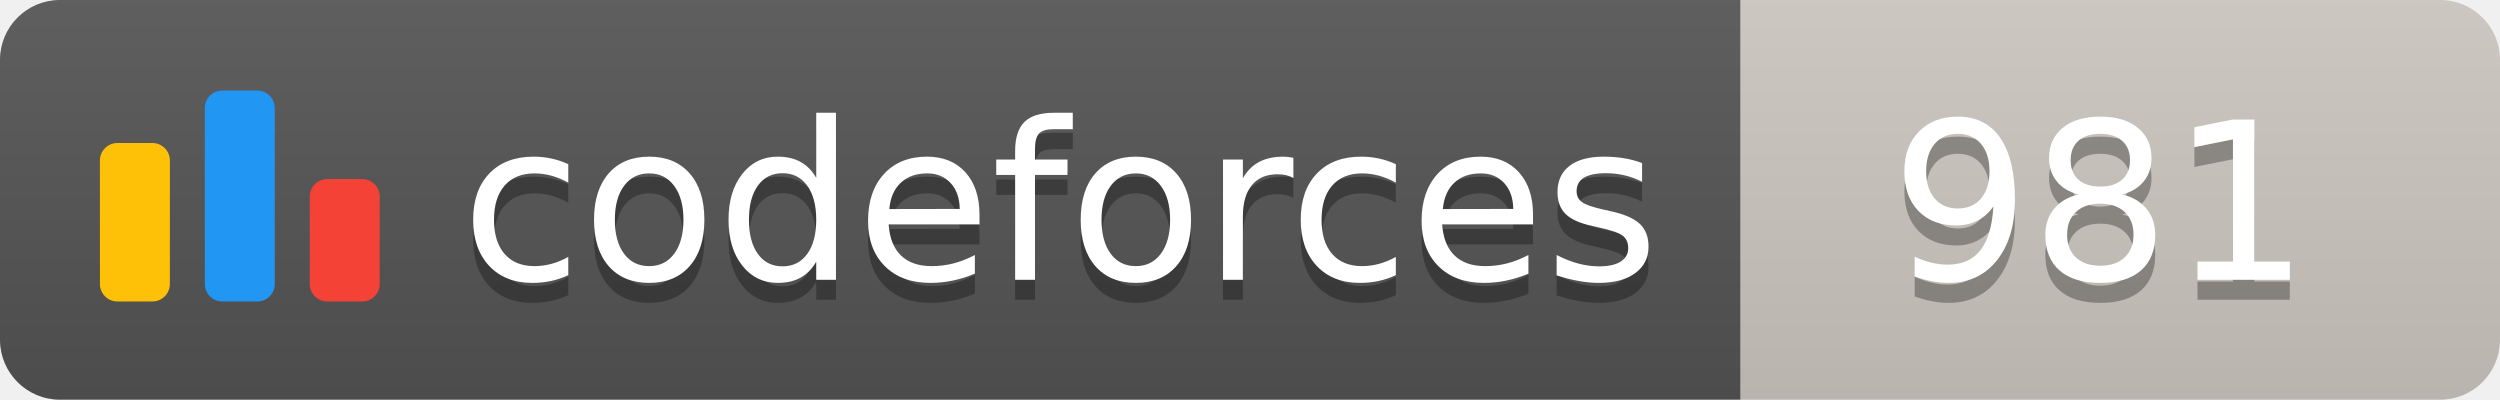
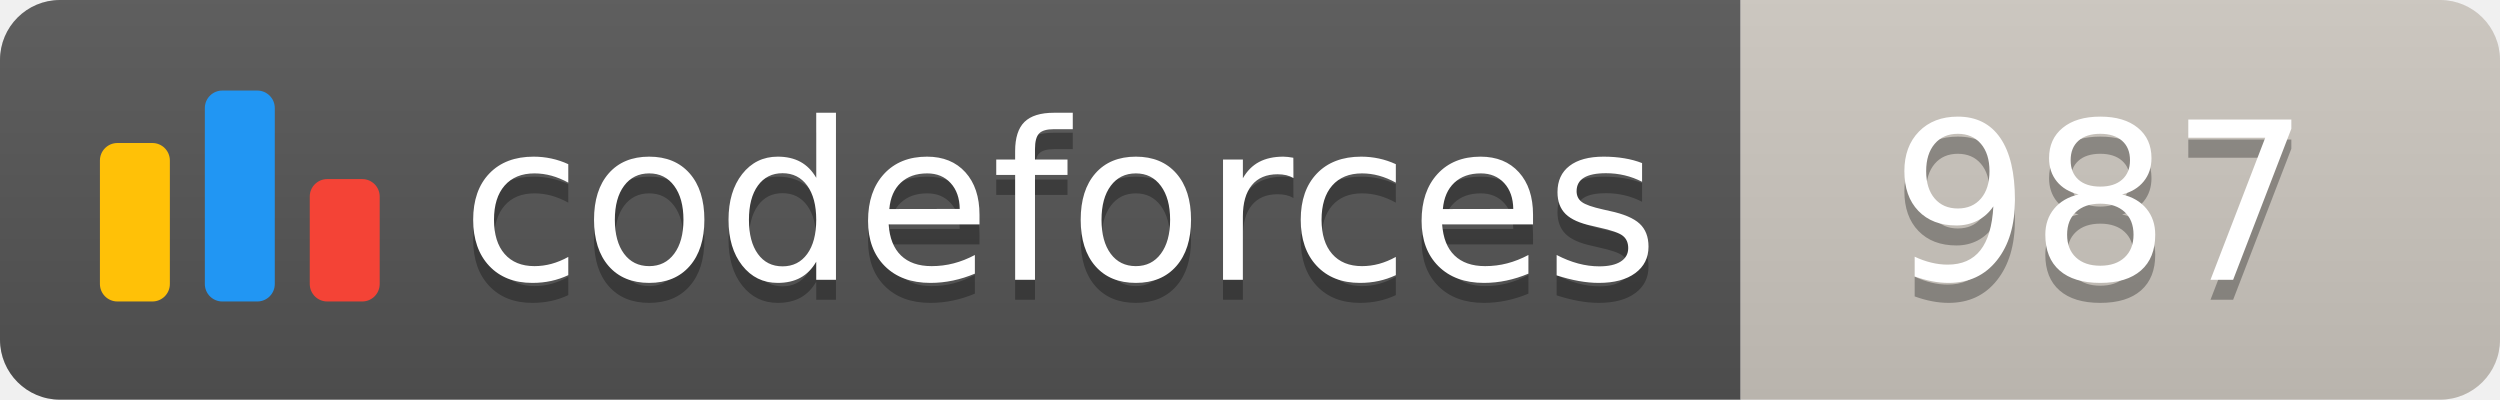
<svg xmlns="http://www.w3.org/2000/svg" width="125.1" height="20">
  <linearGradient id="smooth" x2="0" y2="100%">
    <stop offset="0" stop-color="#bbb" stop-opacity=".1" />
    <stop offset="1" stop-opacity=".1" />
  </linearGradient>
  <clipPath id="round">
    <rect width="125.1" height="20" rx="3" fill="#fff" />
  </clipPath>
  <g clip-path="url(#round)">
    <rect width="87.1" height="20" fill="#555" />
    <rect x="87.1" width="38.0" height="20" fill="#cec8c1" />
    <rect width="125.1" height="20" fill="url(#smooth)" />
  </g>
  <g fill="#fff" text-anchor="middle" font-family="DejaVu Sans,Verdana,Geneva,sans-serif" font-size="110">
    <svg x="5" y="3" class="logo" width="14" height="14" viewBox="0 0 32 25" fill="none">
      <rect y="6" width="8" height="18.125" rx="2" fill="#FFC107" />
      <rect x="24" y="10.125" width="8" height="14" rx="2" fill="#F44336" />
      <rect x="12" width="8" height="24.125" rx="2" fill="#2196F3" />
    </svg>
    <text x="530.5" y="150" fill="#010101" fill-opacity=".3" transform="scale(0.1)" textLength="601.0" lengthAdjust="spacing">codeforces
        </text>
    <text x="530.5" y="140" transform="scale(0.1)" textLength="601.0" lengthAdjust="spacing">codeforces</text>
-     <text x="1051.0" y="150" fill="#010101" fill-opacity=".3" transform="scale(0.1)" textLength="280.0" lengthAdjust="spacing">981
+     <text x="1051.0" y="150" fill="#010101" fill-opacity=".3" transform="scale(0.1)" textLength="280.0" lengthAdjust="spacing">987
        </text>
-     <text x="1051.0" y="140" transform="scale(0.1)" textLength="280.0" lengthAdjust="spacing">981</text>
+     <text x="1051.0" y="140" transform="scale(0.1)" textLength="280.0" lengthAdjust="spacing">987</text>
  </g>
</svg>
